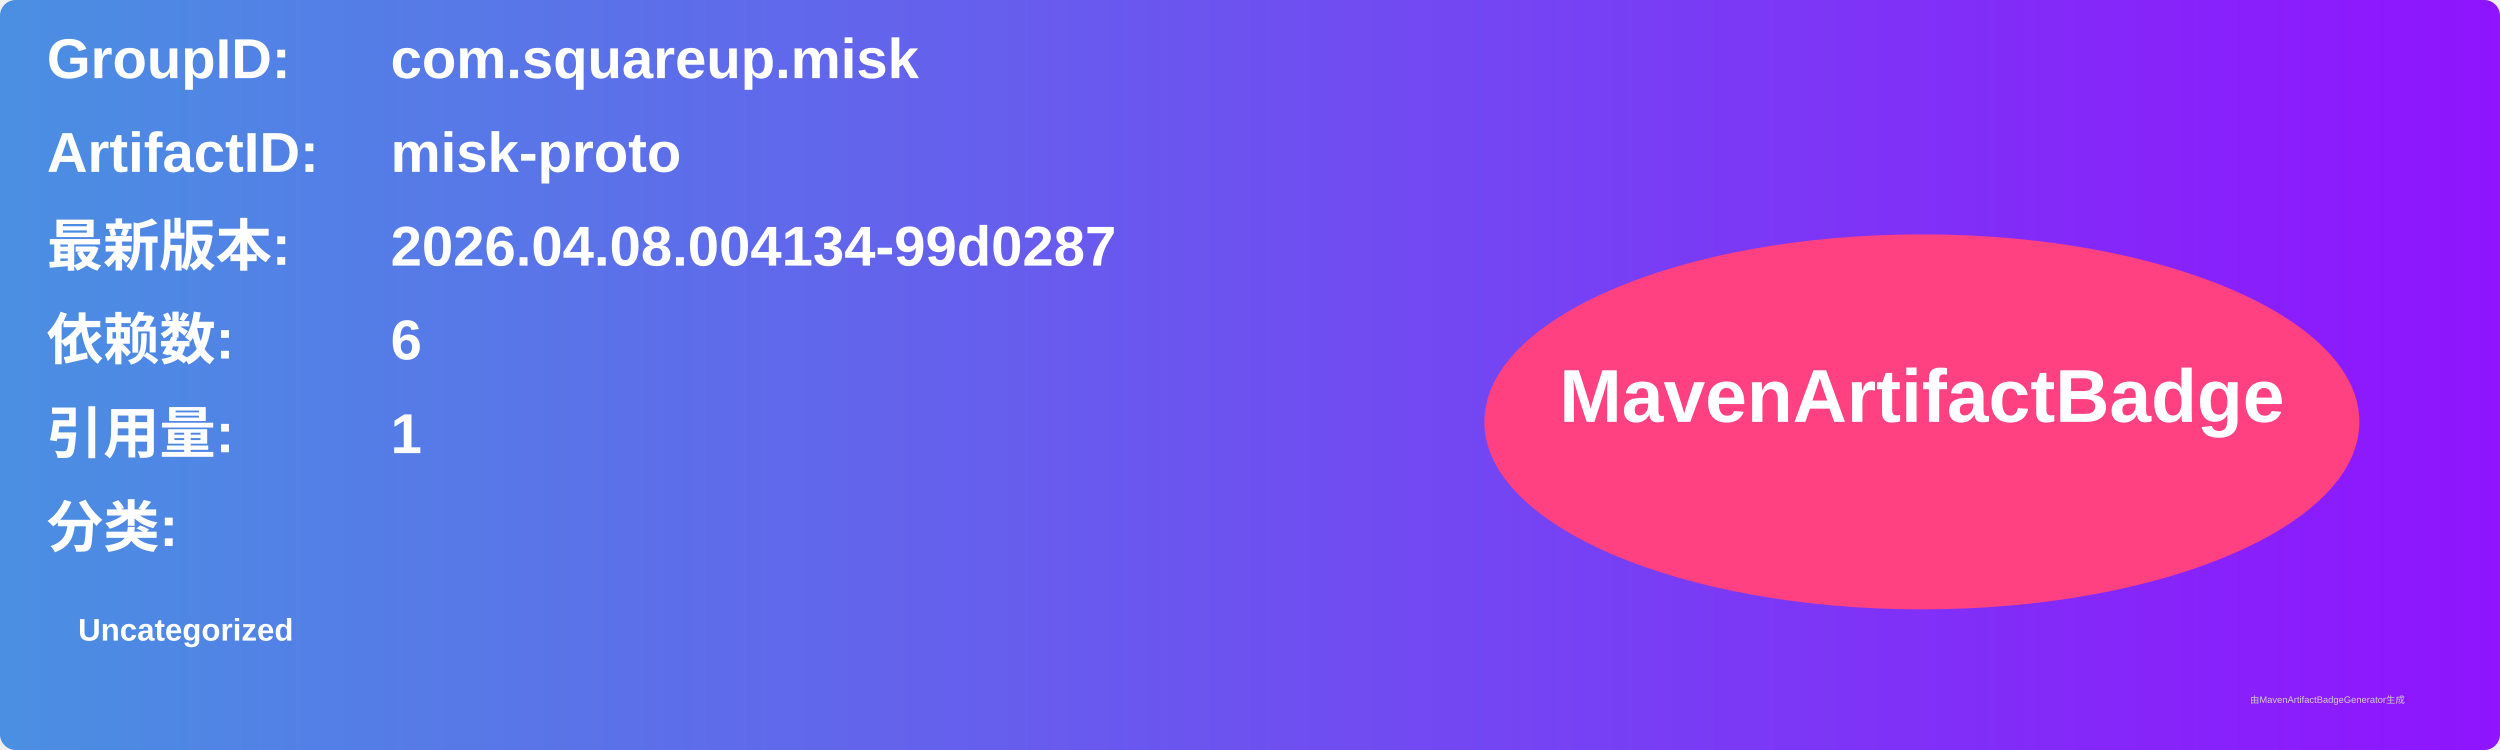
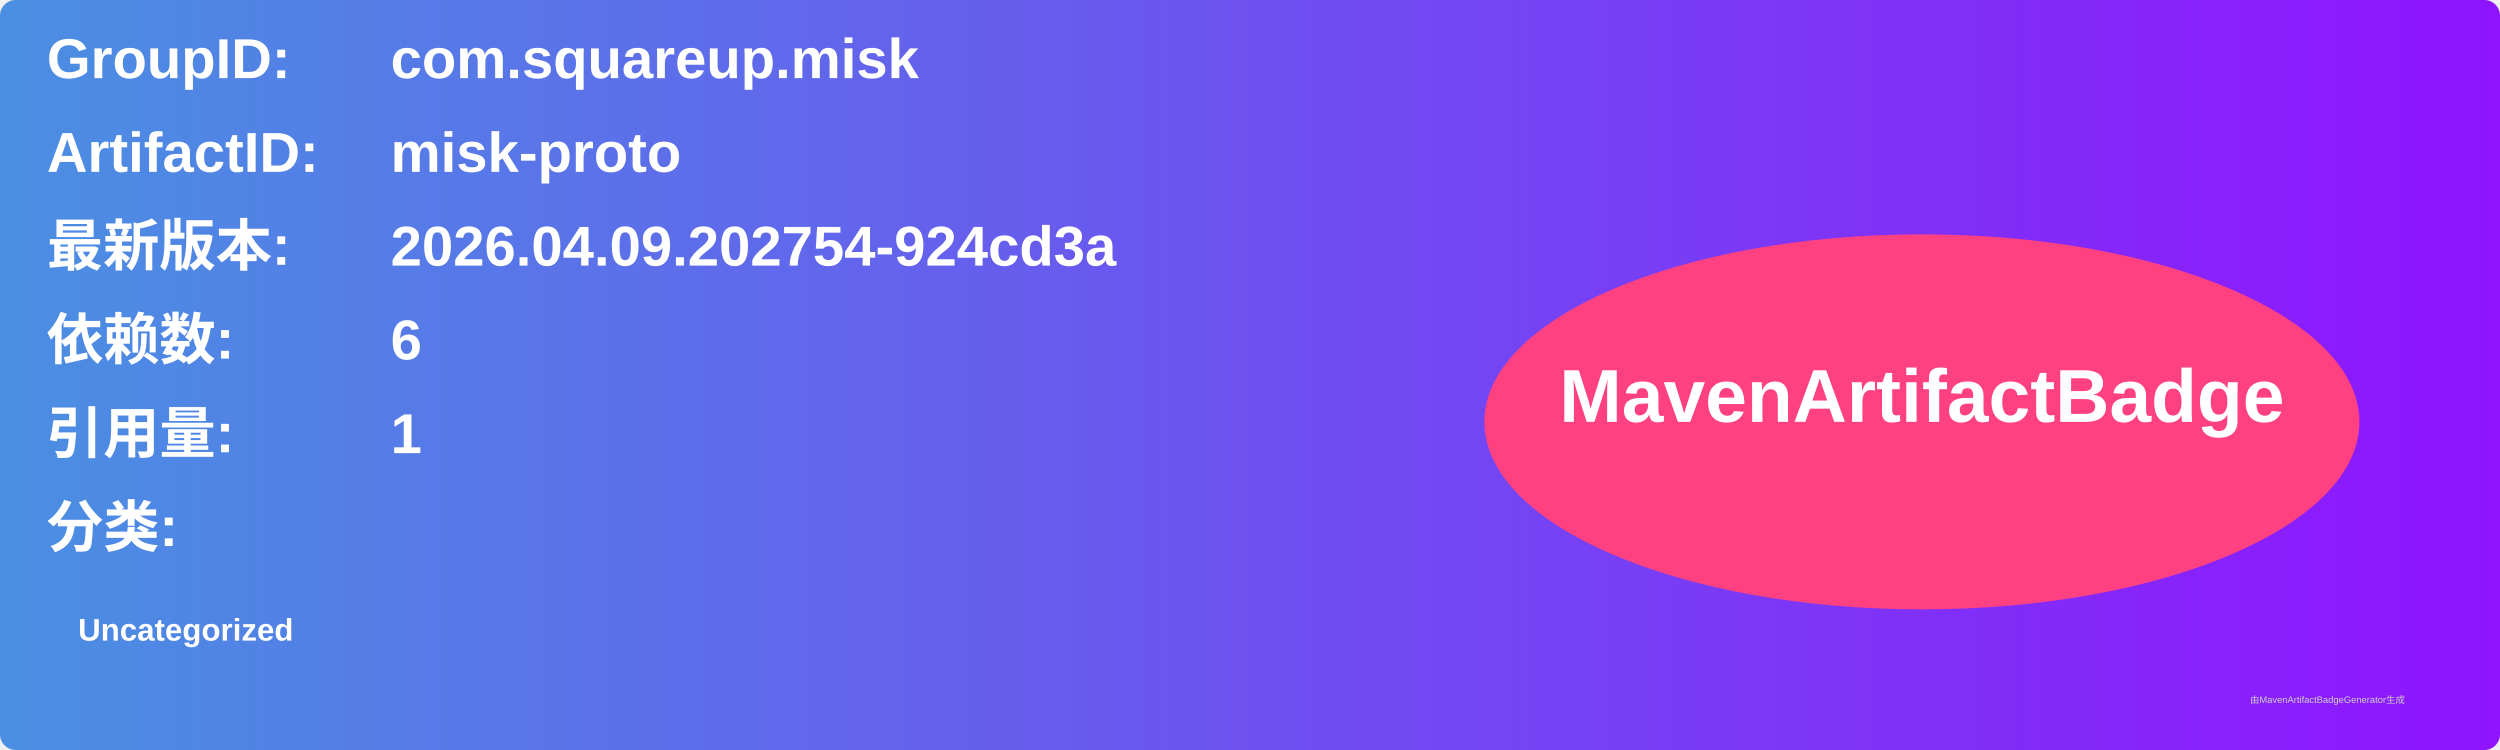
<svg xmlns="http://www.w3.org/2000/svg" width="800" height="240" viewBox="0 0 800 240">
  <linearGradient id="grad" x1="0%" y1="0%" x2="100%" y2="0%">
    <stop offset="0%" stop-color="#4a90e2" />
    <stop offset="100%" stop-color="#9013fe" />
  </linearGradient>
  <rect width="100%" height="100%" rx="5" ry="5" fill="url(#grad)" />
  <g transform="translate(15, 15)">
    <text x="0" y="10" font-family="Arial" font-size="18" fill="white" font-weight="bold" width="260">GroupID:</text>
    <text x="110" y="10" font-family="Arial" font-size="18" fill="white" font-weight="bold" width="460">com.squareup.misk</text>
    <text x="0" y="40" font-family="Arial" font-size="18" fill="white" font-weight="bold" width="260">ArtifactID:</text>
    <text x="110" y="40" font-family="Arial" font-size="18" fill="white" font-weight="bold" width="460">misk-proto</text>
    <text x="0" y="70" font-family="Arial" font-size="18" fill="white" font-weight="bold">最新版本:</text>
    <text x="110" y="70" font-family="Arial" font-size="18" fill="white" font-weight="bold">
-       <tspan font-weight="bold">2026.04.08.004134-99d0287</tspan>
+       <tspan font-weight="bold">2026.04.09.202754-924cd3a</tspan>
    </text>
    <text x="0" y="100" font-family="Arial" font-size="18" fill="white" font-weight="bold">依赖数: </text>
    <text x="110" y="100" font-family="Arial" font-size="18" fill="white">
      <tspan font-weight="bold">6</tspan>
    </text>
    <text x="0" y="130" font-family="Arial" font-size="18" fill="white" font-weight="bold">引用量: </text>
    <text x="110" y="130" font-family="Arial" font-size="18" fill="white">
      <tspan font-weight="bold">1</tspan>
    </text>
    <text x="0" y="160" font-family="Arial" font-size="18" fill="white" font-weight="bold">分类:</text>
    <text x="10" y="190" font-family="Arial" font-size="10" fill="white">
      <tspan font-weight="bold">Uncategorized</tspan>
    </text>
    <ellipse cx="600" cy="120" rx="140" ry="60" fill="#ff4081" />
    <text x="600" y="120" text-anchor="middle" font-family="Arial" font-size="24" fill="white" font-weight="bold">MavenArtifactBadge</text>
  </g>
  <text x="720" y="225" font-family="Arial" font-size="3" fill="#d0d0d0">由MavenArtifactBadgeGenerator生成</text>
</svg>
